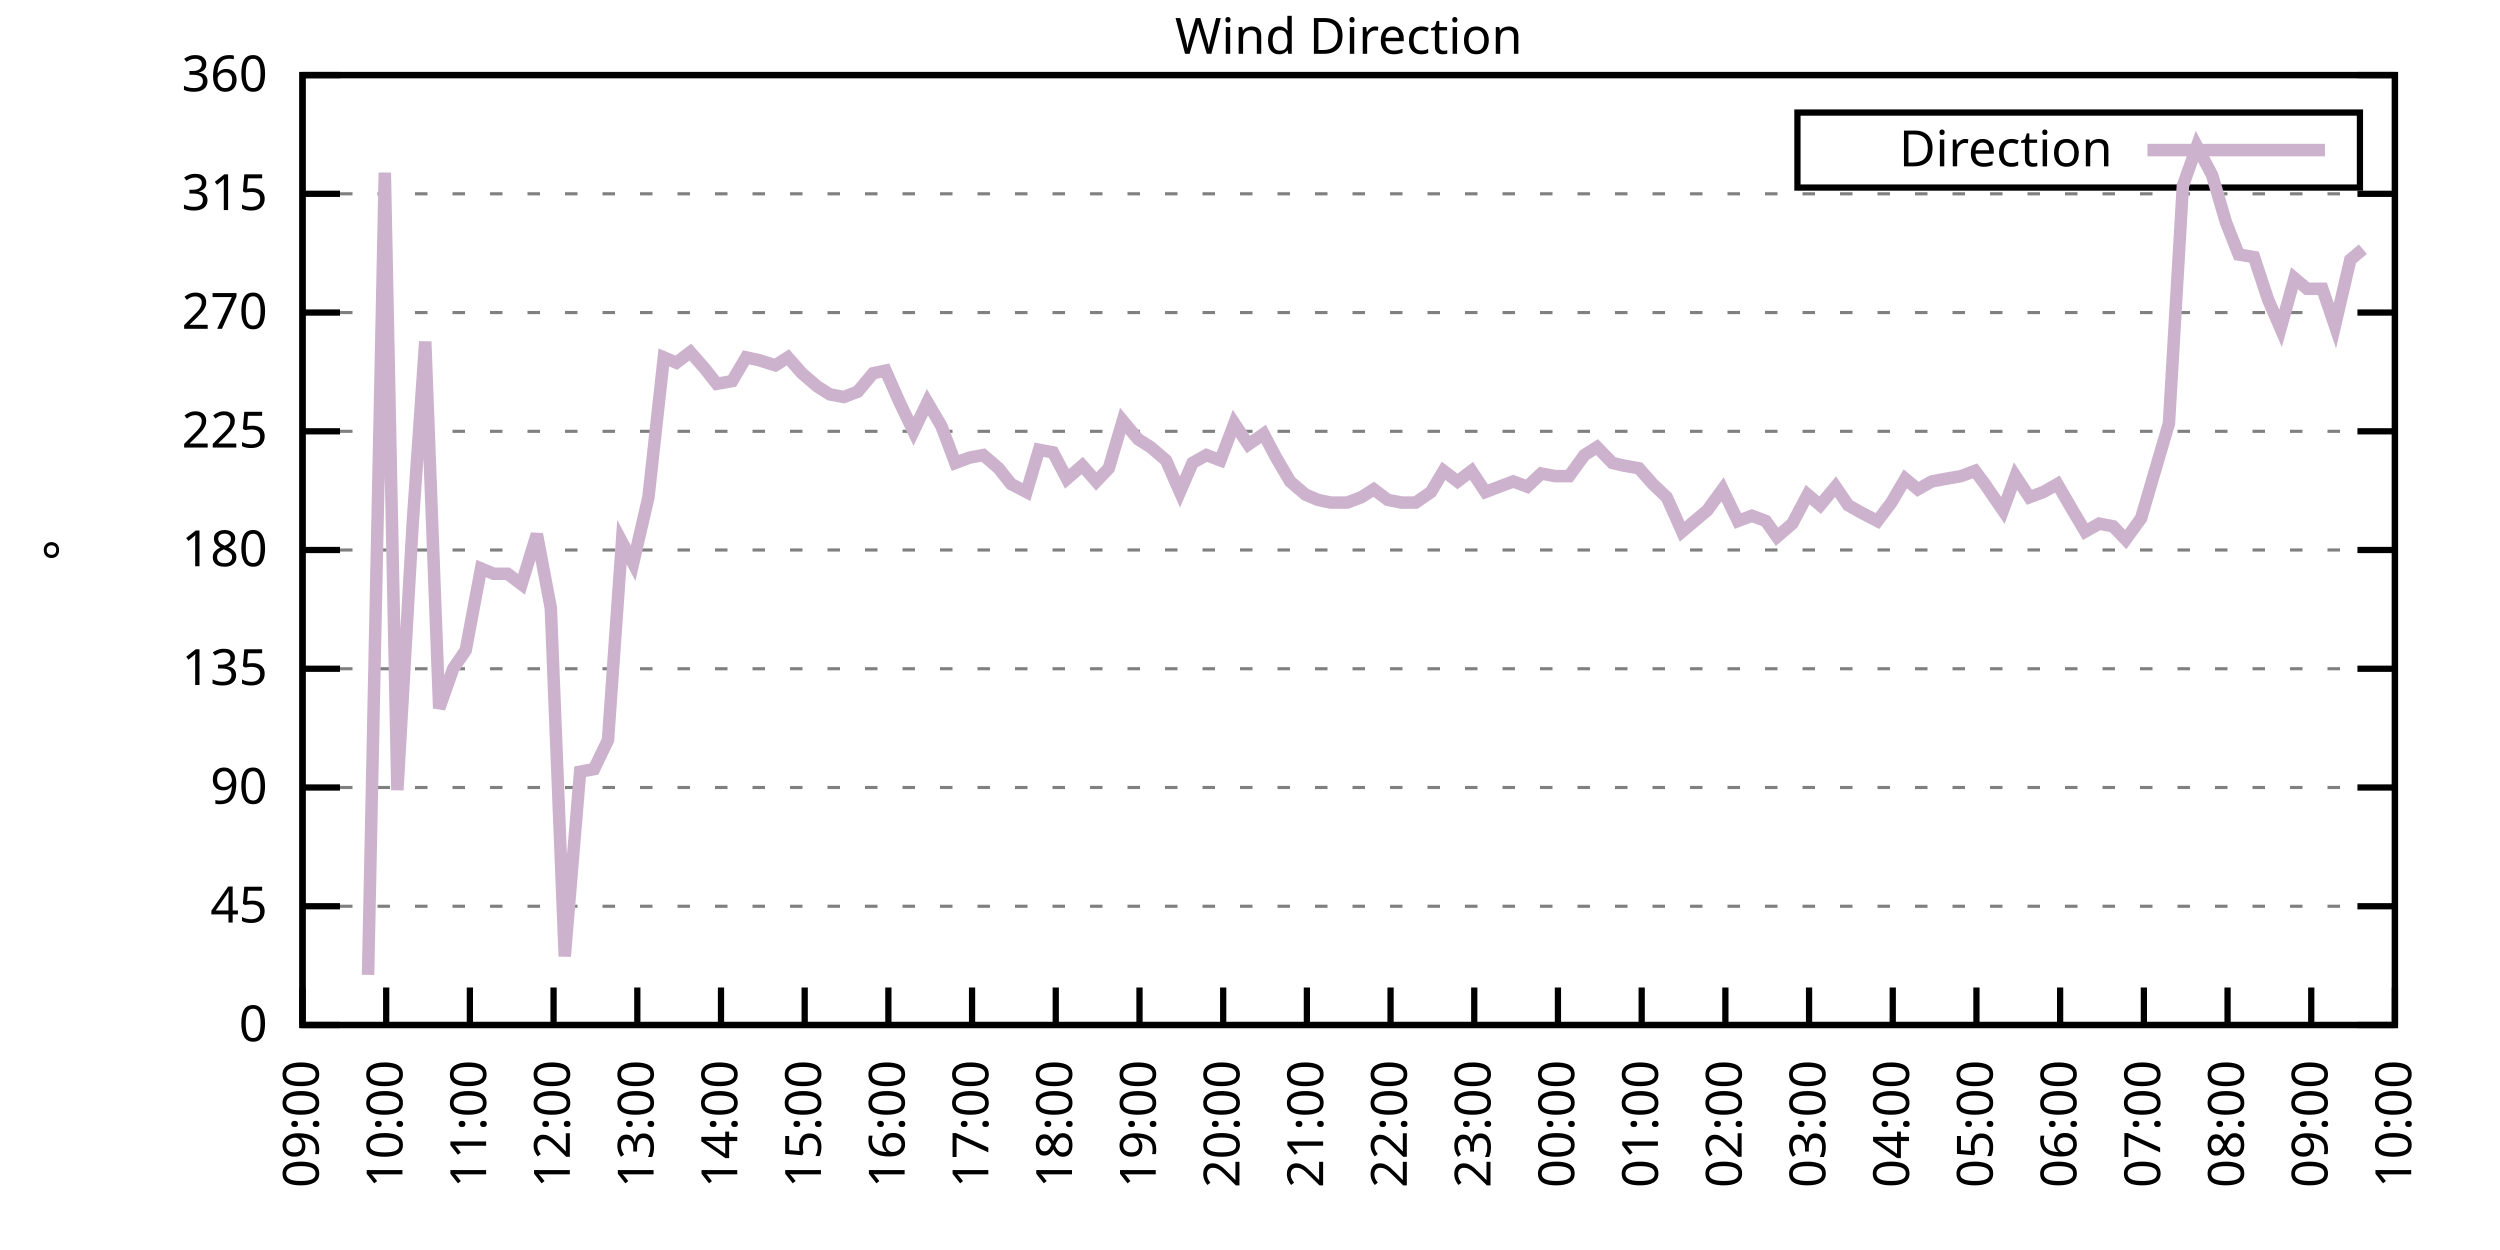
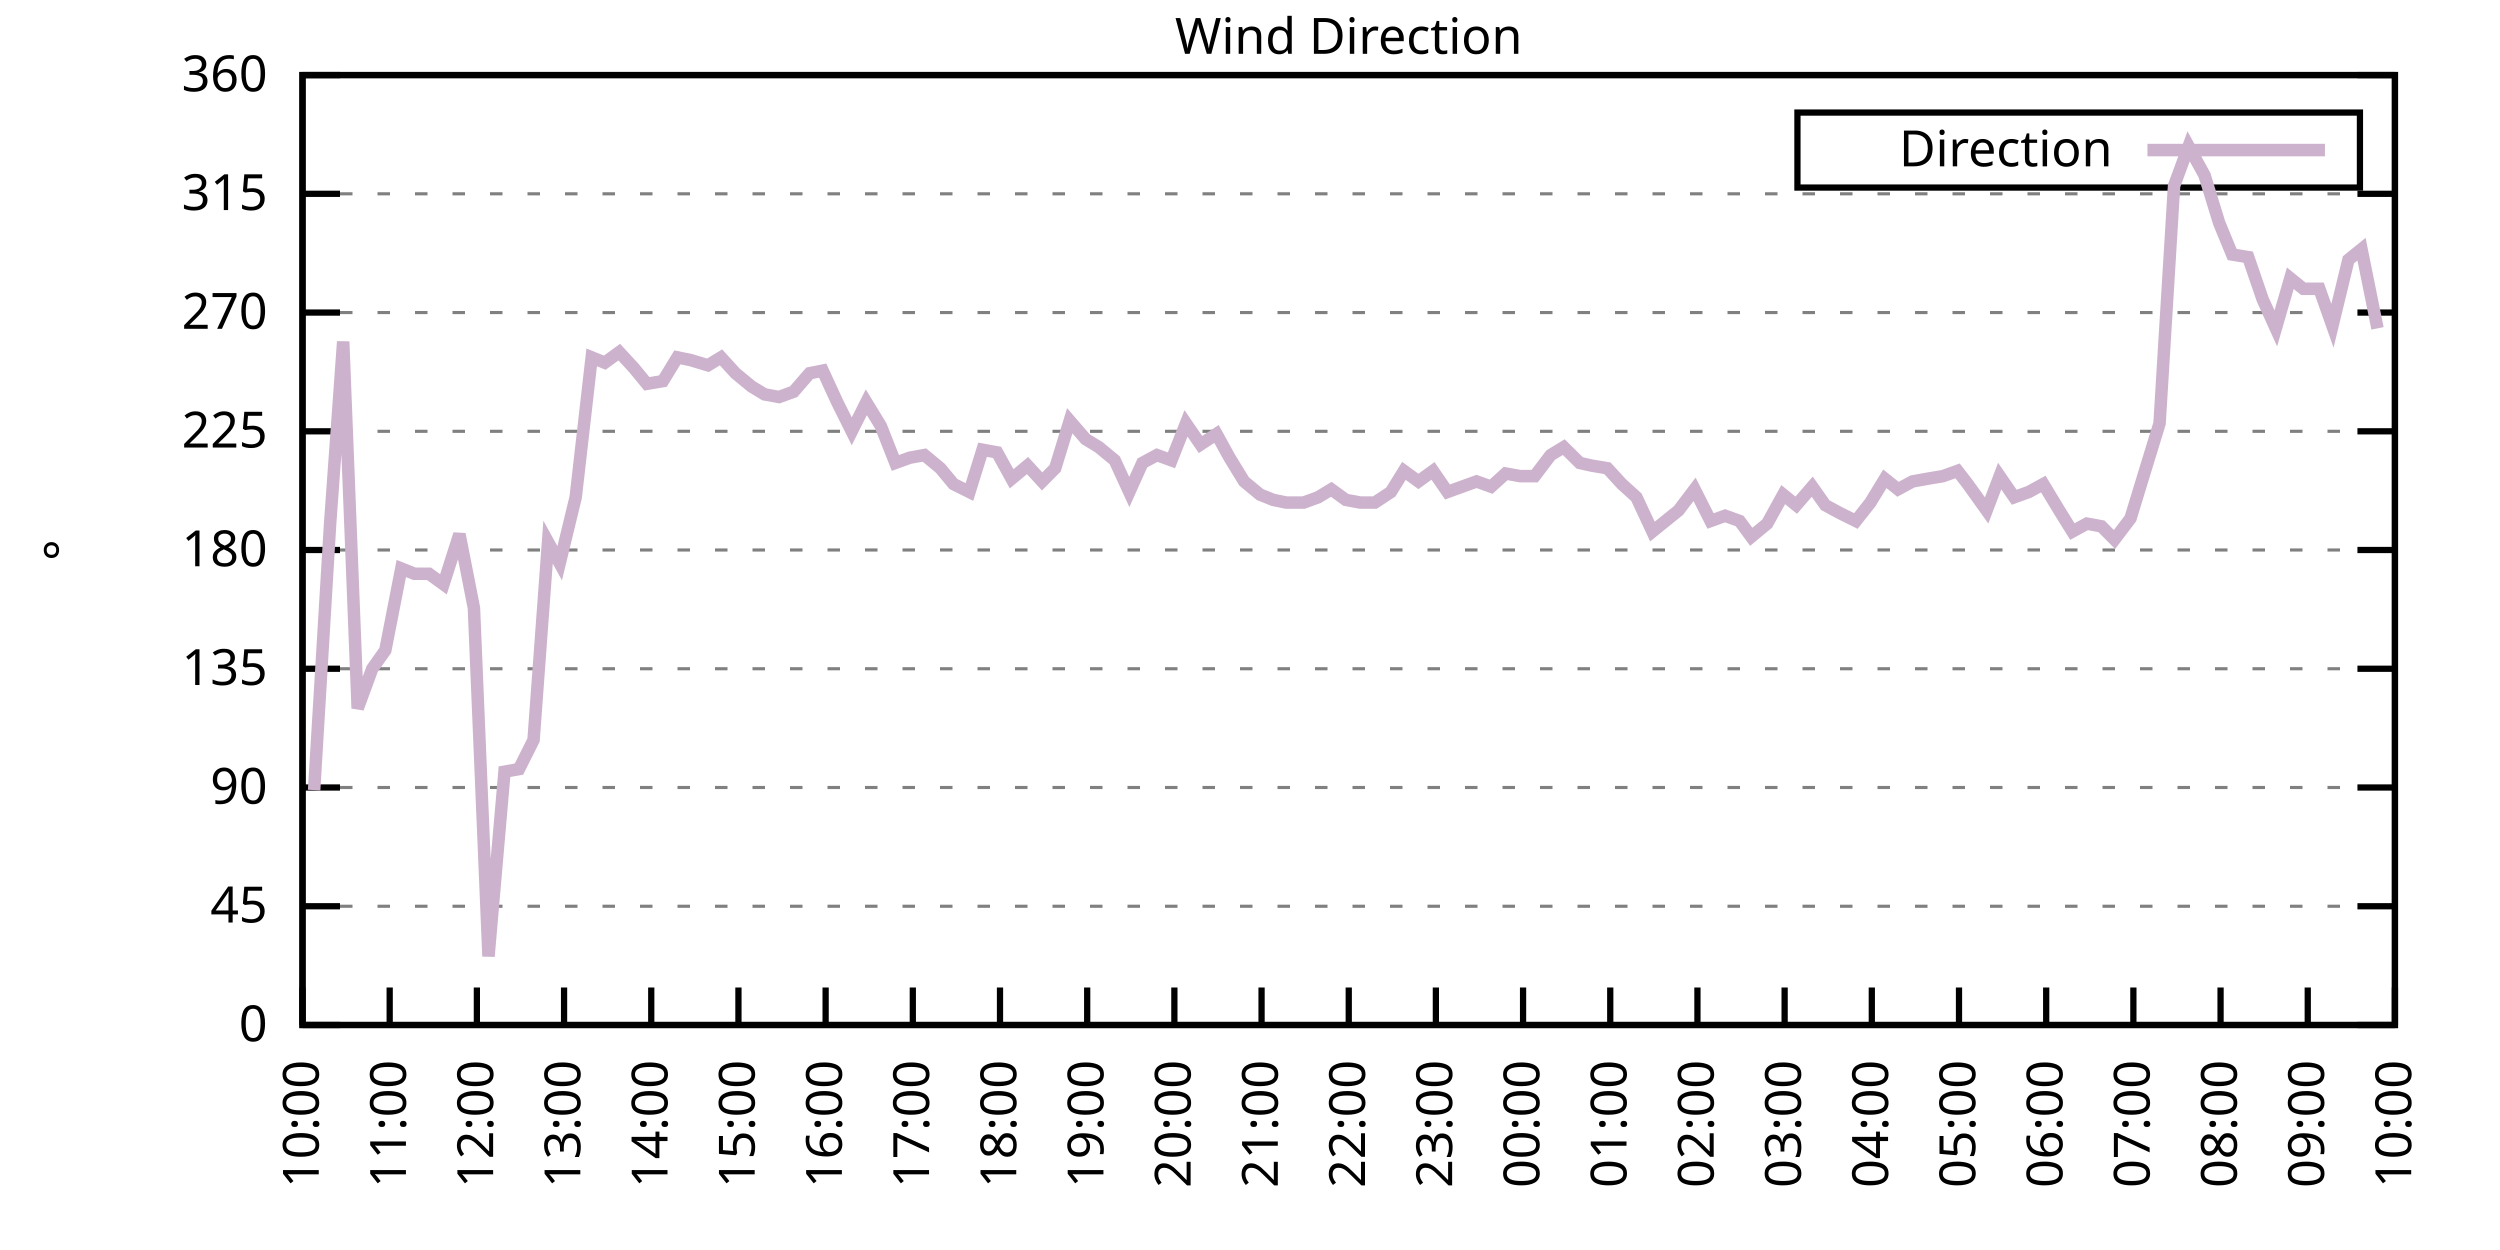
<svg xmlns="http://www.w3.org/2000/svg" xmlns:xlink="http://www.w3.org/1999/xlink" width="400" height="200" viewBox="0 0 400 200">
  <g id="gnuplot_canvas">
    <rect x="0" y="0" width="400" height="200" fill="none" />
    <defs>
      <circle id="gpDot" r="0.5" stroke-width="0.5" stroke="currentColor" />
      <path id="gpPt0" stroke-width="0.333" stroke="currentColor" d="M-1,0 h2 M0,-1 v2" />
      <path id="gpPt1" stroke-width="0.333" stroke="currentColor" d="M-1,-1 L1,1 M1,-1 L-1,1" />
      <path id="gpPt2" stroke-width="0.333" stroke="currentColor" d="M-1,0 L1,0 M0,-1 L0,1 M-1,-1 L1,1 M-1,1 L1,-1" />
      <rect id="gpPt3" stroke-width="0.333" stroke="currentColor" x="-1" y="-1" width="2" height="2" />
      <rect id="gpPt4" stroke-width="0.333" stroke="currentColor" fill="currentColor" x="-1" y="-1" width="2" height="2" />
      <circle id="gpPt5" stroke-width="0.333" stroke="currentColor" cx="0" cy="0" r="1" />
      <use xlink:href="#gpPt5" id="gpPt6" fill="currentColor" stroke="none" />
      <path id="gpPt7" stroke-width="0.333" stroke="currentColor" d="M0,-1.33 L-1.33,0.67 L1.33,0.67 z" />
      <use xlink:href="#gpPt7" id="gpPt8" fill="currentColor" stroke="none" />
      <use xlink:href="#gpPt7" id="gpPt9" stroke="currentColor" transform="rotate(180)" />
      <use xlink:href="#gpPt9" id="gpPt10" fill="currentColor" stroke="none" />
      <use xlink:href="#gpPt3" id="gpPt11" stroke="currentColor" transform="rotate(45)" />
      <use xlink:href="#gpPt11" id="gpPt12" fill="currentColor" stroke="none" />
      <path id="gpPt13" stroke-width="0.333" stroke="currentColor" d="M0,1.330 L1.265,0.411 L0.782,-1.067 L-0.782,-1.076 L-1.265,0.411 z" />
      <use xlink:href="#gpPt13" id="gpPt14" fill="currentColor" stroke="none" />
      <filter id="textbox" filterUnits="objectBoundingBox" x="0" y="0" height="1" width="1">
        <feFlood flood-color="white" flood-opacity="1" result="bgnd" />
        <feComposite in="SourceGraphic" in2="bgnd" operator="atop" />
      </filter>
      <filter id="greybox" filterUnits="objectBoundingBox" x="0" y="0" height="1" width="1">
        <feFlood flood-color="lightgrey" flood-opacity="1" result="grey" />
        <feComposite in="SourceGraphic" in2="grey" operator="atop" />
      </filter>
    </defs>
    <g fill="none" color="white" stroke="currentColor" stroke-width="1.00" stroke-linecap="butt" stroke-linejoin="miter">
</g>
    <g fill="none" color="black" stroke="currentColor" stroke-width="1.00" stroke-linecap="butt" stroke-linejoin="miter">
      <g stroke="none" shape-rendering="crispEdges">
        <polygon fill="rgb(255, 255, 255)" points="48.40,164.00 383.18,164.00 383.18,12.02 48.40,12.02 " />
      </g>
    </g>
    <g fill="none" color="black" stroke="currentColor" stroke-width="1.00" stroke-linecap="butt" stroke-linejoin="miter">
</g>
    <g fill="none" color="black" stroke="black" stroke-width="0.50" stroke-linecap="butt" stroke-linejoin="miter">
</g>
    <g fill="none" color="gray" stroke="currentColor" stroke-width="0.50" stroke-linecap="butt" stroke-linejoin="miter">
      <path stroke="gray" stroke-dasharray="2,4" class="gridline" d="M48.40,164.00 L383.19,164.00  " />
    </g>
    <g fill="none" color="gray" stroke="gray" stroke-width="1.00" stroke-linecap="butt" stroke-linejoin="miter">
</g>
    <g fill="none" color="black" stroke="currentColor" stroke-width="1.00" stroke-linecap="butt" stroke-linejoin="miter">
      <path stroke="black" d="M48.40,164.00 L54.40,164.00 M383.19,164.00 L377.19,164.00  " />
      <g transform="translate(42.80,166.60)" stroke="none" fill="black" font-family="Sans" font-size="8.00" text-anchor="end">
        <text>
          <tspan font-family="Sans"> 0</tspan>
        </text>
      </g>
    </g>
    <g fill="none" color="black" stroke="currentColor" stroke-width="1.00" stroke-linecap="butt" stroke-linejoin="miter">
</g>
    <g fill="none" color="black" stroke="black" stroke-width="0.50" stroke-linecap="butt" stroke-linejoin="miter">
</g>
    <g fill="none" color="gray" stroke="currentColor" stroke-width="0.50" stroke-linecap="butt" stroke-linejoin="miter">
      <path stroke="gray" stroke-dasharray="2,4" class="gridline" d="M48.40,145.00 L383.19,145.00  " />
    </g>
    <g fill="none" color="gray" stroke="gray" stroke-width="1.00" stroke-linecap="butt" stroke-linejoin="miter">
</g>
    <g fill="none" color="black" stroke="currentColor" stroke-width="1.00" stroke-linecap="butt" stroke-linejoin="miter">
      <path stroke="black" d="M48.40,145.00 L54.40,145.00 M383.19,145.00 L377.19,145.00  " />
      <g transform="translate(42.80,147.60)" stroke="none" fill="black" font-family="Sans" font-size="8.00" text-anchor="end">
        <text>
          <tspan font-family="Sans"> 45</tspan>
        </text>
      </g>
    </g>
    <g fill="none" color="black" stroke="currentColor" stroke-width="1.00" stroke-linecap="butt" stroke-linejoin="miter">
</g>
    <g fill="none" color="black" stroke="black" stroke-width="0.50" stroke-linecap="butt" stroke-linejoin="miter">
</g>
    <g fill="none" color="gray" stroke="currentColor" stroke-width="0.50" stroke-linecap="butt" stroke-linejoin="miter">
      <path stroke="gray" stroke-dasharray="2,4" class="gridline" d="M48.40,126.00 L383.19,126.00  " />
    </g>
    <g fill="none" color="gray" stroke="gray" stroke-width="1.00" stroke-linecap="butt" stroke-linejoin="miter">
</g>
    <g fill="none" color="black" stroke="currentColor" stroke-width="1.00" stroke-linecap="butt" stroke-linejoin="miter">
      <path stroke="black" d="M48.40,126.00 L54.40,126.00 M383.19,126.00 L377.19,126.00  " />
      <g transform="translate(42.80,128.60)" stroke="none" fill="black" font-family="Sans" font-size="8.00" text-anchor="end">
        <text>
          <tspan font-family="Sans"> 90</tspan>
        </text>
      </g>
    </g>
    <g fill="none" color="black" stroke="currentColor" stroke-width="1.00" stroke-linecap="butt" stroke-linejoin="miter">
</g>
    <g fill="none" color="black" stroke="black" stroke-width="0.50" stroke-linecap="butt" stroke-linejoin="miter">
</g>
    <g fill="none" color="gray" stroke="currentColor" stroke-width="0.50" stroke-linecap="butt" stroke-linejoin="miter">
      <path stroke="gray" stroke-dasharray="2,4" class="gridline" d="M48.40,107.00 L383.19,107.00  " />
    </g>
    <g fill="none" color="gray" stroke="gray" stroke-width="1.00" stroke-linecap="butt" stroke-linejoin="miter">
</g>
    <g fill="none" color="black" stroke="currentColor" stroke-width="1.00" stroke-linecap="butt" stroke-linejoin="miter">
      <path stroke="black" d="M48.40,107.00 L54.40,107.00 M383.19,107.00 L377.19,107.00  " />
      <g transform="translate(42.80,109.60)" stroke="none" fill="black" font-family="Sans" font-size="8.00" text-anchor="end">
        <text>
          <tspan font-family="Sans"> 135</tspan>
        </text>
      </g>
    </g>
    <g fill="none" color="black" stroke="currentColor" stroke-width="1.00" stroke-linecap="butt" stroke-linejoin="miter">
</g>
    <g fill="none" color="black" stroke="black" stroke-width="0.50" stroke-linecap="butt" stroke-linejoin="miter">
</g>
    <g fill="none" color="gray" stroke="currentColor" stroke-width="0.50" stroke-linecap="butt" stroke-linejoin="miter">
      <path stroke="gray" stroke-dasharray="2,4" class="gridline" d="M48.40,88.00 L383.19,88.00  " />
    </g>
    <g fill="none" color="gray" stroke="gray" stroke-width="1.00" stroke-linecap="butt" stroke-linejoin="miter">
</g>
    <g fill="none" color="black" stroke="currentColor" stroke-width="1.00" stroke-linecap="butt" stroke-linejoin="miter">
      <path stroke="black" d="M48.40,88.00 L54.40,88.00 M383.19,88.00 L377.19,88.00  " />
      <g transform="translate(42.80,90.60)" stroke="none" fill="black" font-family="Sans" font-size="8.00" text-anchor="end">
        <text>
          <tspan font-family="Sans"> 180</tspan>
        </text>
      </g>
    </g>
    <g fill="none" color="black" stroke="currentColor" stroke-width="1.00" stroke-linecap="butt" stroke-linejoin="miter">
</g>
    <g fill="none" color="black" stroke="black" stroke-width="0.50" stroke-linecap="butt" stroke-linejoin="miter">
</g>
    <g fill="none" color="gray" stroke="currentColor" stroke-width="0.50" stroke-linecap="butt" stroke-linejoin="miter">
      <path stroke="gray" stroke-dasharray="2,4" class="gridline" d="M48.40,69.01 L383.19,69.01  " />
    </g>
    <g fill="none" color="gray" stroke="gray" stroke-width="1.00" stroke-linecap="butt" stroke-linejoin="miter">
</g>
    <g fill="none" color="black" stroke="currentColor" stroke-width="1.00" stroke-linecap="butt" stroke-linejoin="miter">
      <path stroke="black" d="M48.40,69.01 L54.40,69.01 M383.19,69.01 L377.19,69.01  " />
      <g transform="translate(42.80,71.61)" stroke="none" fill="black" font-family="Sans" font-size="8.00" text-anchor="end">
        <text>
          <tspan font-family="Sans"> 225</tspan>
        </text>
      </g>
    </g>
    <g fill="none" color="black" stroke="currentColor" stroke-width="1.00" stroke-linecap="butt" stroke-linejoin="miter">
</g>
    <g fill="none" color="black" stroke="black" stroke-width="0.50" stroke-linecap="butt" stroke-linejoin="miter">
</g>
    <g fill="none" color="gray" stroke="currentColor" stroke-width="0.50" stroke-linecap="butt" stroke-linejoin="miter">
      <path stroke="gray" stroke-dasharray="2,4" class="gridline" d="M48.40,50.01 L383.19,50.01  " />
    </g>
    <g fill="none" color="gray" stroke="gray" stroke-width="1.00" stroke-linecap="butt" stroke-linejoin="miter">
</g>
    <g fill="none" color="black" stroke="currentColor" stroke-width="1.00" stroke-linecap="butt" stroke-linejoin="miter">
      <path stroke="black" d="M48.40,50.01 L54.40,50.01 M383.19,50.01 L377.19,50.01  " />
      <g transform="translate(42.80,52.61)" stroke="none" fill="black" font-family="Sans" font-size="8.00" text-anchor="end">
        <text>
          <tspan font-family="Sans"> 270</tspan>
        </text>
      </g>
    </g>
    <g fill="none" color="black" stroke="currentColor" stroke-width="1.00" stroke-linecap="butt" stroke-linejoin="miter">
</g>
    <g fill="none" color="black" stroke="black" stroke-width="0.50" stroke-linecap="butt" stroke-linejoin="miter">
</g>
    <g fill="none" color="gray" stroke="currentColor" stroke-width="0.50" stroke-linecap="butt" stroke-linejoin="miter">
      <path stroke="gray" stroke-dasharray="2,4" class="gridline" d="M48.40,31.01 L383.19,31.01  " />
    </g>
    <g fill="none" color="gray" stroke="gray" stroke-width="1.00" stroke-linecap="butt" stroke-linejoin="miter">
</g>
    <g fill="none" color="black" stroke="currentColor" stroke-width="1.00" stroke-linecap="butt" stroke-linejoin="miter">
      <path stroke="black" d="M48.40,31.01 L54.40,31.01 M383.19,31.01 L377.19,31.01  " />
      <g transform="translate(42.80,33.61)" stroke="none" fill="black" font-family="Sans" font-size="8.00" text-anchor="end">
        <text>
          <tspan font-family="Sans"> 315</tspan>
        </text>
      </g>
    </g>
    <g fill="none" color="black" stroke="currentColor" stroke-width="1.00" stroke-linecap="butt" stroke-linejoin="miter">
</g>
    <g fill="none" color="black" stroke="black" stroke-width="0.50" stroke-linecap="butt" stroke-linejoin="miter">
</g>
    <g fill="none" color="gray" stroke="currentColor" stroke-width="0.50" stroke-linecap="butt" stroke-linejoin="miter">
      <path stroke="gray" stroke-dasharray="2,4" class="gridline" d="M48.40,12.01 L383.19,12.01  " />
    </g>
    <g fill="none" color="gray" stroke="gray" stroke-width="1.00" stroke-linecap="butt" stroke-linejoin="miter">
</g>
    <g fill="none" color="black" stroke="currentColor" stroke-width="1.00" stroke-linecap="butt" stroke-linejoin="miter">
      <path stroke="black" d="M48.40,12.01 L54.40,12.01 M383.19,12.01 L377.19,12.01  " />
      <g transform="translate(42.80,14.61)" stroke="none" fill="black" font-family="Sans" font-size="8.00" text-anchor="end">
        <text>
          <tspan font-family="Sans"> 360</tspan>
        </text>
      </g>
    </g>
    <g fill="none" color="black" stroke="currentColor" stroke-width="1.00" stroke-linecap="butt" stroke-linejoin="miter">
      <path stroke="black" d="M48.40,164.00 L48.40,158.00  " />
      <g transform="translate(51.00,169.60) rotate(270.00)" stroke="none" fill="black" font-family="Sans" font-size="8.00" text-anchor="end">
        <text>
-           <tspan font-family="Sans">09:00</tspan>
-         </text>
-       </g>
-     </g>
-     <g fill="none" color="black" stroke="currentColor" stroke-width="1.00" stroke-linecap="butt" stroke-linejoin="miter">
-       <path stroke="black" d="M61.79,164.00 L61.79,158.00  " />
-       <g transform="translate(64.39,169.60) rotate(270.00)" stroke="none" fill="black" font-family="Sans" font-size="8.00" text-anchor="end">
-         <text>
          <tspan font-family="Sans">10:00</tspan>
        </text>
      </g>
    </g>
    <g fill="none" color="black" stroke="currentColor" stroke-width="1.00" stroke-linecap="butt" stroke-linejoin="miter">
-       <path stroke="black" d="M75.18,164.00 L75.18,158.00  " />
-       <g transform="translate(77.78,169.60) rotate(270.00)" stroke="none" fill="black" font-family="Sans" font-size="8.00" text-anchor="end">
+       <path stroke="black" d="M62.35,164.00 L62.35,158.00  " />
+       <g transform="translate(64.95,169.60) rotate(270.00)" stroke="none" fill="black" font-family="Sans" font-size="8.00" text-anchor="end">
        <text>
          <tspan font-family="Sans">11:00</tspan>
        </text>
      </g>
    </g>
    <g fill="none" color="black" stroke="currentColor" stroke-width="1.00" stroke-linecap="butt" stroke-linejoin="miter">
-       <path stroke="black" d="M88.57,164.00 L88.57,158.00  " />
-       <g transform="translate(91.17,169.60) rotate(270.00)" stroke="none" fill="black" font-family="Sans" font-size="8.00" text-anchor="end">
+       <path stroke="black" d="M76.30,164.00 L76.30,158.00  " />
+       <g transform="translate(78.90,169.60) rotate(270.00)" stroke="none" fill="black" font-family="Sans" font-size="8.00" text-anchor="end">
        <text>
          <tspan font-family="Sans">12:00</tspan>
        </text>
      </g>
    </g>
    <g fill="none" color="black" stroke="currentColor" stroke-width="1.00" stroke-linecap="butt" stroke-linejoin="miter">
-       <path stroke="black" d="M101.97,164.00 L101.97,158.00  " />
-       <g transform="translate(104.57,169.60) rotate(270.00)" stroke="none" fill="black" font-family="Sans" font-size="8.00" text-anchor="end">
+       <path stroke="black" d="M90.25,164.00 L90.25,158.00  " />
+       <g transform="translate(92.85,169.60) rotate(270.00)" stroke="none" fill="black" font-family="Sans" font-size="8.00" text-anchor="end">
        <text>
          <tspan font-family="Sans">13:00</tspan>
        </text>
      </g>
    </g>
    <g fill="none" color="black" stroke="currentColor" stroke-width="1.00" stroke-linecap="butt" stroke-linejoin="miter">
-       <path stroke="black" d="M115.36,164.00 L115.36,158.00  " />
-       <g transform="translate(117.96,169.60) rotate(270.00)" stroke="none" fill="black" font-family="Sans" font-size="8.00" text-anchor="end">
+       <path stroke="black" d="M104.20,164.00 L104.20,158.00  " />
+       <g transform="translate(106.80,169.60) rotate(270.00)" stroke="none" fill="black" font-family="Sans" font-size="8.00" text-anchor="end">
        <text>
          <tspan font-family="Sans">14:00</tspan>
        </text>
      </g>
    </g>
    <g fill="none" color="black" stroke="currentColor" stroke-width="1.00" stroke-linecap="butt" stroke-linejoin="miter">
-       <path stroke="black" d="M128.75,164.00 L128.75,158.00  " />
-       <g transform="translate(131.35,169.60) rotate(270.00)" stroke="none" fill="black" font-family="Sans" font-size="8.00" text-anchor="end">
+       <path stroke="black" d="M118.15,164.00 L118.15,158.00  " />
+       <g transform="translate(120.75,169.60) rotate(270.00)" stroke="none" fill="black" font-family="Sans" font-size="8.00" text-anchor="end">
        <text>
          <tspan font-family="Sans">15:00</tspan>
        </text>
      </g>
    </g>
    <g fill="none" color="black" stroke="currentColor" stroke-width="1.00" stroke-linecap="butt" stroke-linejoin="miter">
-       <path stroke="black" d="M142.14,164.00 L142.14,158.00  " />
-       <g transform="translate(144.74,169.60) rotate(270.00)" stroke="none" fill="black" font-family="Sans" font-size="8.00" text-anchor="end">
+       <path stroke="black" d="M132.10,164.00 L132.10,158.00  " />
+       <g transform="translate(134.70,169.60) rotate(270.00)" stroke="none" fill="black" font-family="Sans" font-size="8.00" text-anchor="end">
        <text>
          <tspan font-family="Sans">16:00</tspan>
        </text>
      </g>
    </g>
    <g fill="none" color="black" stroke="currentColor" stroke-width="1.00" stroke-linecap="butt" stroke-linejoin="miter">
-       <path stroke="black" d="M155.53,164.00 L155.53,158.00  " />
-       <g transform="translate(158.13,169.60) rotate(270.00)" stroke="none" fill="black" font-family="Sans" font-size="8.00" text-anchor="end">
+       <path stroke="black" d="M146.05,164.00 L146.05,158.00  " />
+       <g transform="translate(148.65,169.60) rotate(270.00)" stroke="none" fill="black" font-family="Sans" font-size="8.00" text-anchor="end">
        <text>
          <tspan font-family="Sans">17:00</tspan>
        </text>
      </g>
    </g>
    <g fill="none" color="black" stroke="currentColor" stroke-width="1.00" stroke-linecap="butt" stroke-linejoin="miter">
-       <path stroke="black" d="M168.92,164.00 L168.92,158.00  " />
-       <g transform="translate(171.52,169.60) rotate(270.00)" stroke="none" fill="black" font-family="Sans" font-size="8.00" text-anchor="end">
+       <path stroke="black" d="M160.00,164.00 L160.00,158.00  " />
+       <g transform="translate(162.60,169.60) rotate(270.00)" stroke="none" fill="black" font-family="Sans" font-size="8.00" text-anchor="end">
        <text>
          <tspan font-family="Sans">18:00</tspan>
        </text>
      </g>
    </g>
    <g fill="none" color="black" stroke="currentColor" stroke-width="1.00" stroke-linecap="butt" stroke-linejoin="miter">
-       <path stroke="black" d="M182.32,164.00 L182.32,158.00  " />
-       <g transform="translate(184.92,169.60) rotate(270.00)" stroke="none" fill="black" font-family="Sans" font-size="8.00" text-anchor="end">
+       <path stroke="black" d="M173.95,164.00 L173.95,158.00  " />
+       <g transform="translate(176.55,169.60) rotate(270.00)" stroke="none" fill="black" font-family="Sans" font-size="8.00" text-anchor="end">
        <text>
          <tspan font-family="Sans">19:00</tspan>
        </text>
      </g>
    </g>
    <g fill="none" color="black" stroke="currentColor" stroke-width="1.00" stroke-linecap="butt" stroke-linejoin="miter">
-       <path stroke="black" d="M195.71,164.00 L195.71,158.00  " />
-       <g transform="translate(198.31,169.60) rotate(270.00)" stroke="none" fill="black" font-family="Sans" font-size="8.00" text-anchor="end">
+       <path stroke="black" d="M187.90,164.00 L187.90,158.00  " />
+       <g transform="translate(190.50,169.60) rotate(270.00)" stroke="none" fill="black" font-family="Sans" font-size="8.00" text-anchor="end">
        <text>
          <tspan font-family="Sans">20:00</tspan>
        </text>
      </g>
    </g>
    <g fill="none" color="black" stroke="currentColor" stroke-width="1.00" stroke-linecap="butt" stroke-linejoin="miter">
-       <path stroke="black" d="M209.10,164.00 L209.10,158.00  " />
-       <g transform="translate(211.70,169.60) rotate(270.00)" stroke="none" fill="black" font-family="Sans" font-size="8.00" text-anchor="end">
+       <path stroke="black" d="M201.85,164.00 L201.85,158.00  " />
+       <g transform="translate(204.45,169.60) rotate(270.00)" stroke="none" fill="black" font-family="Sans" font-size="8.00" text-anchor="end">
        <text>
          <tspan font-family="Sans">21:00</tspan>
        </text>
      </g>
    </g>
    <g fill="none" color="black" stroke="currentColor" stroke-width="1.00" stroke-linecap="butt" stroke-linejoin="miter">
-       <path stroke="black" d="M222.49,164.00 L222.49,158.00  " />
-       <g transform="translate(225.09,169.60) rotate(270.00)" stroke="none" fill="black" font-family="Sans" font-size="8.00" text-anchor="end">
+       <path stroke="black" d="M215.80,164.00 L215.80,158.00  " />
+       <g transform="translate(218.40,169.60) rotate(270.00)" stroke="none" fill="black" font-family="Sans" font-size="8.00" text-anchor="end">
        <text>
          <tspan font-family="Sans">22:00</tspan>
        </text>
      </g>
    </g>
    <g fill="none" color="black" stroke="currentColor" stroke-width="1.00" stroke-linecap="butt" stroke-linejoin="miter">
-       <path stroke="black" d="M235.88,164.00 L235.88,158.00  " />
-       <g transform="translate(238.48,169.60) rotate(270.00)" stroke="none" fill="black" font-family="Sans" font-size="8.00" text-anchor="end">
+       <path stroke="black" d="M229.74,164.00 L229.74,158.00  " />
+       <g transform="translate(232.34,169.60) rotate(270.00)" stroke="none" fill="black" font-family="Sans" font-size="8.00" text-anchor="end">
        <text>
          <tspan font-family="Sans">23:00</tspan>
        </text>
      </g>
    </g>
    <g fill="none" color="black" stroke="currentColor" stroke-width="1.00" stroke-linecap="butt" stroke-linejoin="miter">
-       <path stroke="black" d="M249.27,164.00 L249.27,158.00  " />
-       <g transform="translate(251.87,169.60) rotate(270.00)" stroke="none" fill="black" font-family="Sans" font-size="8.00" text-anchor="end">
+       <path stroke="black" d="M243.69,164.00 L243.69,158.00  " />
+       <g transform="translate(246.29,169.60) rotate(270.00)" stroke="none" fill="black" font-family="Sans" font-size="8.00" text-anchor="end">
        <text>
          <tspan font-family="Sans">00:00</tspan>
        </text>
      </g>
    </g>
    <g fill="none" color="black" stroke="currentColor" stroke-width="1.00" stroke-linecap="butt" stroke-linejoin="miter">
-       <path stroke="black" d="M262.67,164.00 L262.67,158.00  " />
-       <g transform="translate(265.27,169.60) rotate(270.00)" stroke="none" fill="black" font-family="Sans" font-size="8.00" text-anchor="end">
+       <path stroke="black" d="M257.64,164.00 L257.64,158.00  " />
+       <g transform="translate(260.24,169.60) rotate(270.00)" stroke="none" fill="black" font-family="Sans" font-size="8.00" text-anchor="end">
        <text>
          <tspan font-family="Sans">01:00</tspan>
        </text>
      </g>
    </g>
    <g fill="none" color="black" stroke="currentColor" stroke-width="1.00" stroke-linecap="butt" stroke-linejoin="miter">
-       <path stroke="black" d="M276.06,164.00 L276.06,158.00  " />
-       <g transform="translate(278.66,169.60) rotate(270.00)" stroke="none" fill="black" font-family="Sans" font-size="8.00" text-anchor="end">
+       <path stroke="black" d="M271.59,164.00 L271.59,158.00  " />
+       <g transform="translate(274.19,169.60) rotate(270.00)" stroke="none" fill="black" font-family="Sans" font-size="8.00" text-anchor="end">
        <text>
          <tspan font-family="Sans">02:00</tspan>
        </text>
      </g>
    </g>
    <g fill="none" color="black" stroke="currentColor" stroke-width="1.00" stroke-linecap="butt" stroke-linejoin="miter">
-       <path stroke="black" d="M289.45,164.00 L289.45,158.00  " />
-       <g transform="translate(292.05,169.60) rotate(270.00)" stroke="none" fill="black" font-family="Sans" font-size="8.00" text-anchor="end">
+       <path stroke="black" d="M285.54,164.00 L285.54,158.00  " />
+       <g transform="translate(288.14,169.60) rotate(270.00)" stroke="none" fill="black" font-family="Sans" font-size="8.00" text-anchor="end">
        <text>
          <tspan font-family="Sans">03:00</tspan>
        </text>
      </g>
    </g>
    <g fill="none" color="black" stroke="currentColor" stroke-width="1.00" stroke-linecap="butt" stroke-linejoin="miter">
-       <path stroke="black" d="M302.84,164.00 L302.84,158.00  " />
-       <g transform="translate(305.44,169.60) rotate(270.00)" stroke="none" fill="black" font-family="Sans" font-size="8.00" text-anchor="end">
+       <path stroke="black" d="M299.49,164.00 L299.49,158.00  " />
+       <g transform="translate(302.09,169.60) rotate(270.00)" stroke="none" fill="black" font-family="Sans" font-size="8.00" text-anchor="end">
        <text>
          <tspan font-family="Sans">04:00</tspan>
        </text>
      </g>
    </g>
    <g fill="none" color="black" stroke="currentColor" stroke-width="1.00" stroke-linecap="butt" stroke-linejoin="miter">
-       <path stroke="black" d="M316.23,164.00 L316.23,158.00  " />
-       <g transform="translate(318.83,169.60) rotate(270.00)" stroke="none" fill="black" font-family="Sans" font-size="8.00" text-anchor="end">
+       <path stroke="black" d="M313.44,164.00 L313.44,158.00  " />
+       <g transform="translate(316.04,169.60) rotate(270.00)" stroke="none" fill="black" font-family="Sans" font-size="8.00" text-anchor="end">
        <text>
          <tspan font-family="Sans">05:00</tspan>
        </text>
      </g>
    </g>
    <g fill="none" color="black" stroke="currentColor" stroke-width="1.00" stroke-linecap="butt" stroke-linejoin="miter">
-       <path stroke="black" d="M329.62,164.00 L329.62,158.00  " />
-       <g transform="translate(332.22,169.60) rotate(270.00)" stroke="none" fill="black" font-family="Sans" font-size="8.00" text-anchor="end">
+       <path stroke="black" d="M327.39,164.00 L327.39,158.00  " />
+       <g transform="translate(329.99,169.60) rotate(270.00)" stroke="none" fill="black" font-family="Sans" font-size="8.00" text-anchor="end">
        <text>
          <tspan font-family="Sans">06:00</tspan>
        </text>
      </g>
    </g>
    <g fill="none" color="black" stroke="currentColor" stroke-width="1.00" stroke-linecap="butt" stroke-linejoin="miter">
-       <path stroke="black" d="M343.02,164.00 L343.02,158.00  " />
-       <g transform="translate(345.62,169.60) rotate(270.00)" stroke="none" fill="black" font-family="Sans" font-size="8.00" text-anchor="end">
+       <path stroke="black" d="M341.34,164.00 L341.34,158.00  " />
+       <g transform="translate(343.94,169.60) rotate(270.00)" stroke="none" fill="black" font-family="Sans" font-size="8.00" text-anchor="end">
        <text>
          <tspan font-family="Sans">07:00</tspan>
        </text>
      </g>
    </g>
    <g fill="none" color="black" stroke="currentColor" stroke-width="1.00" stroke-linecap="butt" stroke-linejoin="miter">
-       <path stroke="black" d="M356.41,164.00 L356.41,158.00  " />
-       <g transform="translate(359.01,169.60) rotate(270.00)" stroke="none" fill="black" font-family="Sans" font-size="8.00" text-anchor="end">
+       <path stroke="black" d="M355.29,164.00 L355.29,158.00  " />
+       <g transform="translate(357.89,169.60) rotate(270.00)" stroke="none" fill="black" font-family="Sans" font-size="8.00" text-anchor="end">
        <text>
          <tspan font-family="Sans">08:00</tspan>
        </text>
      </g>
    </g>
    <g fill="none" color="black" stroke="currentColor" stroke-width="1.00" stroke-linecap="butt" stroke-linejoin="miter">
-       <path stroke="black" d="M369.80,164.00 L369.80,158.00  " />
-       <g transform="translate(372.40,169.60) rotate(270.00)" stroke="none" fill="black" font-family="Sans" font-size="8.00" text-anchor="end">
+       <path stroke="black" d="M369.24,164.00 L369.24,158.00  " />
+       <g transform="translate(371.84,169.60) rotate(270.00)" stroke="none" fill="black" font-family="Sans" font-size="8.00" text-anchor="end">
        <text>
          <tspan font-family="Sans">09:00</tspan>
        </text>
      </g>
    </g>
    <g fill="none" color="black" stroke="currentColor" stroke-width="1.00" stroke-linecap="butt" stroke-linejoin="miter">
      <path stroke="black" d="M383.19,164.00 L383.19,158.00  " />
      <g transform="translate(385.79,169.60) rotate(270.00)" stroke="none" fill="black" font-family="Sans" font-size="8.00" text-anchor="end">
        <text>
          <tspan font-family="Sans">10:00</tspan>
        </text>
      </g>
    </g>
    <g fill="none" color="black" stroke="currentColor" stroke-width="1.00" stroke-linecap="butt" stroke-linejoin="miter">
</g>
    <g fill="none" color="black" stroke="currentColor" stroke-width="1.00" stroke-linecap="butt" stroke-linejoin="miter">
      <path stroke="black" d="M48.40,12.01 L48.40,164.00 L383.19,164.00 L383.19,12.01 L48.40,12.01 Z  " />
    </g>
    <g fill="none" color="black" stroke="currentColor" stroke-width="1.00" stroke-linecap="butt" stroke-linejoin="miter">
</g>
    <g fill="none" color="black" stroke="currentColor" stroke-width="1.00" stroke-linecap="butt" stroke-linejoin="miter">
      <path stroke="black" d="M287.59,30.01 L287.59,18.01 L377.59,18.01 L377.59,30.01 L287.59,30.01 Z  " />
    </g>
    <g id="Wind_direction_plot_1">
      <g fill="none" color="white" stroke="black" stroke-width="2.00" stroke-linecap="butt" stroke-linejoin="miter">
</g>
      <g fill="none" color="black" stroke="currentColor" stroke-width="2.00" stroke-linecap="butt" stroke-linejoin="miter">
        <g transform="translate(337.99,26.61)" stroke="none" fill="black" font-family="Sans" font-size="8.00" text-anchor="end">
          <text>
            <tspan font-family="Sans">Direction</tspan>
          </text>
        </g>
      </g>
      <g fill="none" color="black" stroke="currentColor" stroke-width="2.00" stroke-linecap="butt" stroke-linejoin="miter">
-         <path stroke="rgb(204, 178, 204)" d="M343.59,24.01 L371.99,24.01 M58.89,155.98 L61.57,27.63 L63.58,126.42 L66.03,83.78 L68.04,54.65 L70.27,113.34   L72.50,107.00 L74.51,104.05 L76.97,90.96 L78.98,91.80 L81.21,91.80 L83.44,93.49 L85.90,85.47 L88.13,97.29   L90.36,153.02 L92.82,123.47 L95.05,123.05 L97.28,118.40 L99.51,86.74 L101.30,90.12 L103.75,79.56 L106.21,57.18   L108.22,58.03 L110.45,56.34 L112.68,58.87 L114.69,61.41 L117.14,60.98 L119.38,57.18 L121.38,57.61 L124.06,58.45   L126.07,57.18 L128.30,59.72 L130.76,61.83 L132.77,63.10 L135.00,63.52 L137.23,62.67 L139.69,59.72 L141.69,59.30   L143.93,64.36 L146.16,69.01 L148.39,64.36 L150.62,68.16 L152.85,74.07 L155.09,73.23 L157.32,72.81 L159.77,74.92   L161.78,77.45 L164.24,78.72 L166.25,71.96 L168.48,72.38 L170.71,76.61 L173.17,74.49 L175.40,77.03 L177.41,74.92   L179.64,67.32 L182.09,70.27 L184.10,71.54 L186.56,73.65 L188.79,78.72 L190.80,74.07 L193.03,72.81 L195.26,73.65   L197.49,67.74 L199.73,71.12 L202.18,69.43 L204.19,73.23 L206.42,77.03 L208.88,79.14 L210.88,79.98 L212.89,80.41   L215.57,80.41 L217.80,79.56 L219.81,78.29 L222.04,79.98 L224.28,80.41 L226.51,80.41 L228.96,78.72 L230.97,75.34   L233.20,77.03 L235.44,75.34 L237.67,78.72 L239.90,77.87 L242.13,77.03 L244.36,77.87 L246.60,75.76 L248.83,76.18   L251.06,76.18 L253.51,72.81 L255.52,71.54 L257.98,74.07 L259.76,74.49 L262.22,74.92 L264.45,77.45 L266.68,79.56   L269.14,85.05 L271.15,83.36 L273.16,81.67 L275.61,78.29 L278.07,83.36 L280.30,82.52 L282.53,83.36 L284.32,85.89   L286.77,83.78 L289.23,79.14 L291.23,80.83 L293.69,77.87 L295.70,80.83 L297.93,82.09 L300.39,83.36 L302.62,80.41   L304.85,76.61 L306.86,78.29 L309.09,77.03 L311.32,76.61 L313.78,76.18 L316.01,75.34 L317.57,77.45 L320.47,81.67   L322.48,76.18 L324.71,79.56 L326.95,78.72 L329.18,77.45 L331.63,81.67 L333.64,85.05 L335.87,83.78 L338.10,84.21   L340.11,86.32 L342.57,82.94 L344.80,75.34 L347.03,67.74 L349.26,29.74 L351.50,23.41 L353.95,28.05 L356.18,35.65   L358.19,40.72 L360.65,41.14 L362.88,47.90 L364.89,52.54 L367.12,44.52 L369.13,46.21 L371.58,46.21 L373.59,52.12   L376.05,41.56 L378.06,39.87  " />
+         <path stroke="rgb(204, 178, 204)" d="M343.59,24.01 L371.99,24.01 M50.26,126.42 L52.82,83.78 L54.91,54.65 L57.23,113.34 L59.56,107.00 L61.65,104.05   L64.21,90.96 L66.30,91.80 L68.63,91.80 L70.95,93.49 L73.51,85.47 L75.83,97.29 L78.16,153.02 L80.72,123.47   L83.04,123.05 L85.37,118.40 L87.69,86.74 L89.55,90.12 L92.11,79.56 L94.67,57.18 L96.76,58.03 L99.08,56.34   L101.41,58.87 L103.50,61.41 L106.06,60.98 L108.38,57.18 L110.48,57.61 L113.27,58.45 L115.36,57.18 L117.68,59.72   L120.24,61.83 L122.33,63.10 L124.66,63.52 L126.98,62.67 L129.54,59.72 L131.63,59.30 L133.96,64.36 L136.28,69.01   L138.61,64.36 L140.93,68.16 L143.26,74.07 L145.58,73.23 L147.91,72.81 L150.46,74.92 L152.56,77.45 L155.11,78.72   L157.21,71.96 L159.53,72.38 L161.86,76.61 L164.41,74.49 L166.74,77.03 L168.83,74.92 L171.16,67.32 L173.71,70.27   L175.81,71.54 L178.36,73.65 L180.69,78.72 L182.78,74.07 L185.11,72.81 L187.43,73.65 L189.76,67.74 L192.08,71.12   L194.64,69.43 L196.73,73.23 L199.06,77.03 L201.61,79.14 L203.71,79.98 L205.80,80.41 L208.59,80.41 L210.91,79.56   L213.01,78.29 L215.33,79.98 L217.65,80.41 L219.98,80.41 L222.54,78.72 L224.63,75.34 L226.95,77.03 L229.28,75.34   L231.60,78.72 L233.93,77.87 L236.25,77.03 L238.58,77.87 L240.90,75.76 L243.23,76.18 L245.55,76.18 L248.11,72.81   L250.20,71.54 L252.76,74.07 L254.62,74.49 L257.18,74.92 L259.50,77.45 L261.83,79.56 L264.39,85.05 L266.48,83.36   L268.57,81.67 L271.13,78.29 L273.69,83.36 L276.01,82.52 L278.34,83.36 L280.20,85.89 L282.75,83.78 L285.31,79.14   L287.40,80.83 L289.96,77.87 L292.05,80.83 L294.38,82.09 L296.94,83.36 L299.26,80.41 L301.58,76.61 L303.68,78.29   L306.00,77.03 L308.33,76.61 L310.88,76.18 L313.21,75.34 L314.84,77.45 L317.86,81.67 L319.95,76.18 L322.28,79.56   L324.60,78.72 L326.93,77.45 L329.48,81.67 L331.58,85.05 L333.90,83.78 L336.23,84.21 L338.32,86.32 L340.88,82.94   L343.20,75.34 L345.53,67.74 L347.85,29.74 L350.18,23.41 L352.73,28.05 L355.06,35.65 L357.15,40.72 L359.71,41.14   L362.03,47.90 L364.13,52.54 L366.45,44.52 L368.54,46.21 L371.10,46.21 L373.19,52.12 L375.75,41.56 L377.84,39.87   L380.40,52.54  " />
      </g>
    </g>
    <g fill="none" color="black" stroke="currentColor" stroke-width="2.00" stroke-linecap="butt" stroke-linejoin="miter">
</g>
    <g fill="none" color="black" stroke="black" stroke-width="1.00" stroke-linecap="butt" stroke-linejoin="miter">
</g>
    <g fill="none" color="black" stroke="currentColor" stroke-width="1.00" stroke-linecap="butt" stroke-linejoin="miter">
      <path stroke="black" d="M48.40,12.01 L48.40,164.00 L383.19,164.00 L383.19,12.01 L48.40,12.01 Z  " />
      <g transform="translate(12.80,88.01) rotate(270.00)" stroke="none" fill="black" font-family="Sans" font-size="8.00" text-anchor="middle">
        <text>
          <tspan font-family="Sans">°</tspan>
        </text>
      </g>
    </g>
    <g fill="none" color="black" stroke="currentColor" stroke-width="1.00" stroke-linecap="butt" stroke-linejoin="miter">
</g>
    <g fill="none" color="black" stroke="currentColor" stroke-width="1.00" stroke-linecap="butt" stroke-linejoin="miter">
      <g transform="translate(215.79,8.61)" stroke="none" fill="black" font-family="Sans" font-size="8.00" text-anchor="middle">
        <text>
          <tspan font-family="Sans">Wind Direction</tspan>
        </text>
      </g>
    </g>
    <g fill="none" color="black" stroke="currentColor" stroke-width="1.00" stroke-linecap="butt" stroke-linejoin="miter">
</g>
  </g>
</svg>
